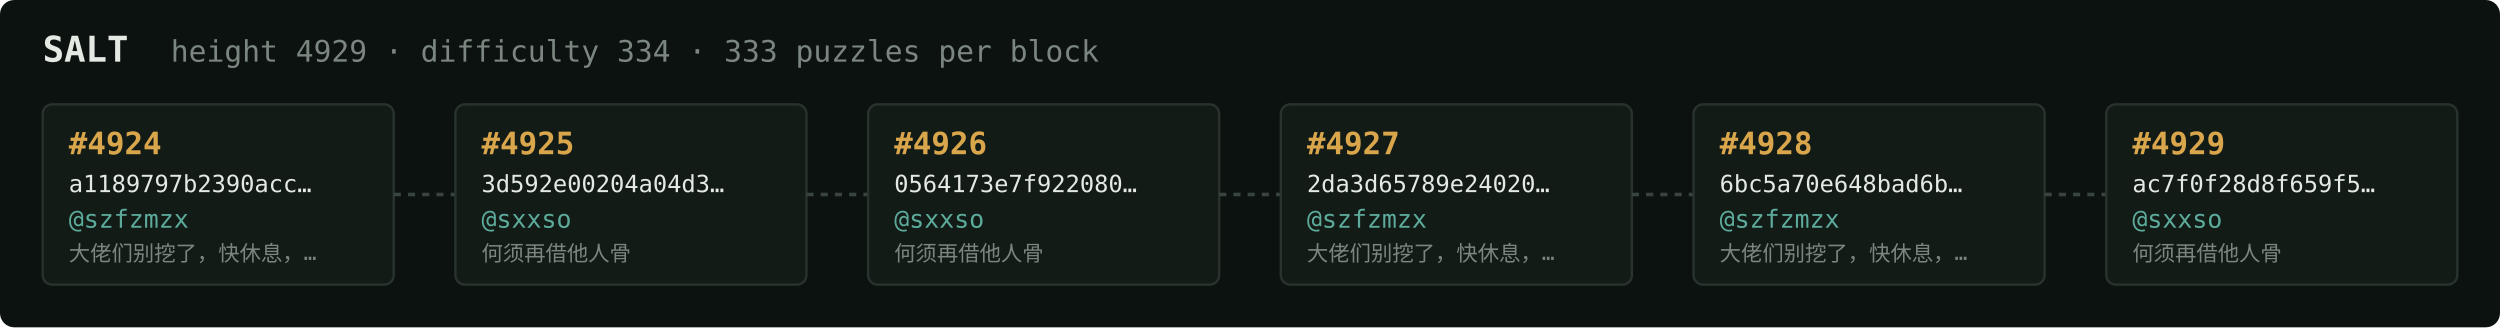
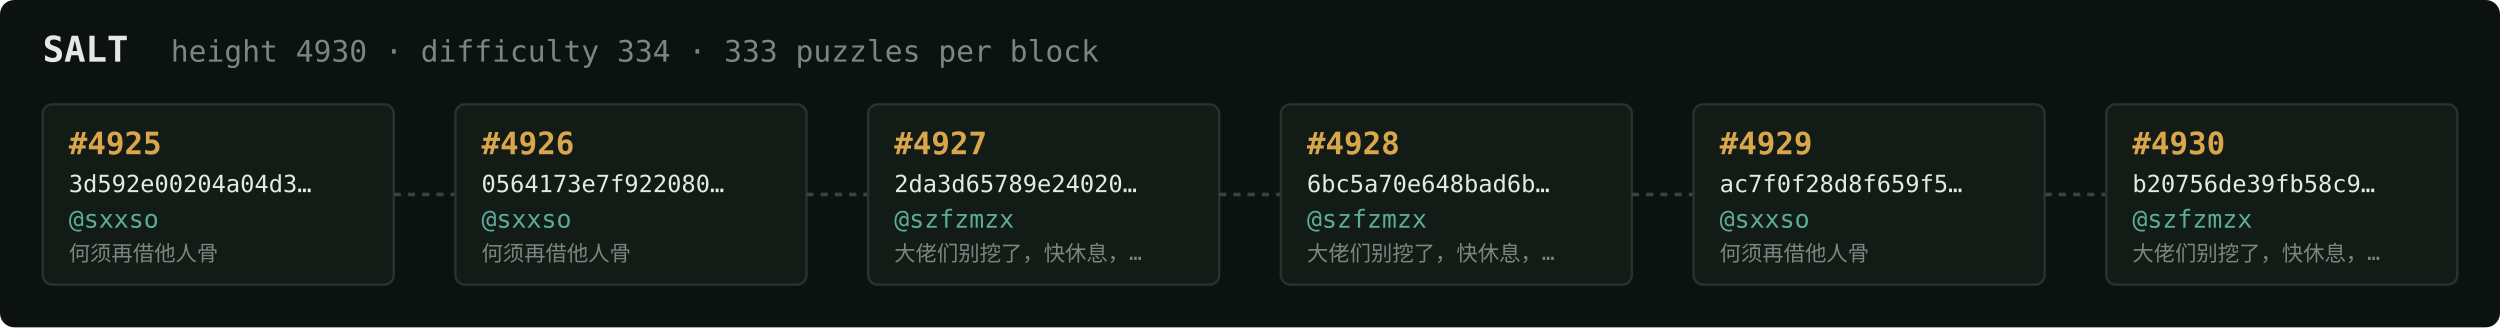
<svg xmlns="http://www.w3.org/2000/svg" width="1054" height="138" viewBox="0 0 1054 138" font-family="ui-monospace,SFMono-Regular,Menlo,monospace">
  <rect fill="#0c1210" width="1054" height="138" rx="6" />
  <text x="18" y="26" fill="#e5e9e3" font-size="15" font-weight="700">SALT</text>
-   <text x="72" y="26" fill="#7a867f" font-size="12.5">height 4929 · difficulty 334 · 333 puzzles per block</text>
+   <text x="72" y="26" fill="#7a867f" font-size="12.5">height 4930 · difficulty 334 · 333 puzzles per block</text>
  <rect x="18" y="44" width="148" height="76" rx="4" fill="#131b17" stroke="#28332e" stroke-width="1" />
-   <text x="29" y="65" fill="#d9a64c" font-size="13" font-weight="700">#4924</text>
-   <text x="29" y="81" fill="#e5e9e3" font-size="10">a1189797b2390acc…</text>
-   <text x="29" y="96" fill="#5cab9b" font-size="10.5">@szfzmzx</text>
-   <text x="29" y="110" fill="#7a867f" font-size="9">大佬们别挖了，快休息，…</text>
+   <text x="29" y="65" fill="#d9a64c" font-size="13" font-weight="700">#4925</text>
+   <text x="29" y="81" fill="#e5e9e3" font-size="10">3d592e00204a04d3…</text>
+   <text x="29" y="96" fill="#5cab9b" font-size="10.5">@sxxso</text>
+   <text x="29" y="110" fill="#7a867f" font-size="9">何须再借他人骨</text>
  <line x1="166" y1="82.0" x2="192" y2="82.0" stroke="#38443e" stroke-width="1.5" stroke-dasharray="3 3" />
  <rect x="192" y="44" width="148" height="76" rx="4" fill="#131b17" stroke="#28332e" stroke-width="1" />
-   <text x="203" y="65" fill="#d9a64c" font-size="13" font-weight="700">#4925</text>
-   <text x="203" y="81" fill="#e5e9e3" font-size="10">3d592e00204a04d3…</text>
+   <text x="203" y="65" fill="#d9a64c" font-size="13" font-weight="700">#4926</text>
+   <text x="203" y="81" fill="#e5e9e3" font-size="10">0564173e7f922080…</text>
  <text x="203" y="96" fill="#5cab9b" font-size="10.5">@sxxso</text>
  <text x="203" y="110" fill="#7a867f" font-size="9">何须再借他人骨</text>
  <line x1="340" y1="82.0" x2="366" y2="82.0" stroke="#38443e" stroke-width="1.5" stroke-dasharray="3 3" />
  <rect x="366" y="44" width="148" height="76" rx="4" fill="#131b17" stroke="#28332e" stroke-width="1" />
-   <text x="377" y="65" fill="#d9a64c" font-size="13" font-weight="700">#4926</text>
-   <text x="377" y="81" fill="#e5e9e3" font-size="10">0564173e7f922080…</text>
-   <text x="377" y="96" fill="#5cab9b" font-size="10.5">@sxxso</text>
-   <text x="377" y="110" fill="#7a867f" font-size="9">何须再借他人骨</text>
+   <text x="377" y="65" fill="#d9a64c" font-size="13" font-weight="700">#4927</text>
+   <text x="377" y="81" fill="#e5e9e3" font-size="10">2da3d65789e24020…</text>
+   <text x="377" y="96" fill="#5cab9b" font-size="10.5">@szfzmzx</text>
+   <text x="377" y="110" fill="#7a867f" font-size="9">大佬们别挖了，快休息，…</text>
  <line x1="514" y1="82.0" x2="540" y2="82.0" stroke="#38443e" stroke-width="1.5" stroke-dasharray="3 3" />
  <rect x="540" y="44" width="148" height="76" rx="4" fill="#131b17" stroke="#28332e" stroke-width="1" />
-   <text x="551" y="65" fill="#d9a64c" font-size="13" font-weight="700">#4927</text>
-   <text x="551" y="81" fill="#e5e9e3" font-size="10">2da3d65789e24020…</text>
+   <text x="551" y="65" fill="#d9a64c" font-size="13" font-weight="700">#4928</text>
+   <text x="551" y="81" fill="#e5e9e3" font-size="10">6bc5a70e648bad6b…</text>
  <text x="551" y="96" fill="#5cab9b" font-size="10.5">@szfzmzx</text>
  <text x="551" y="110" fill="#7a867f" font-size="9">大佬们别挖了，快休息，…</text>
  <line x1="688" y1="82.0" x2="714" y2="82.0" stroke="#38443e" stroke-width="1.5" stroke-dasharray="3 3" />
  <rect x="714" y="44" width="148" height="76" rx="4" fill="#131b17" stroke="#28332e" stroke-width="1" />
-   <text x="725" y="65" fill="#d9a64c" font-size="13" font-weight="700">#4928</text>
-   <text x="725" y="81" fill="#e5e9e3" font-size="10">6bc5a70e648bad6b…</text>
-   <text x="725" y="96" fill="#5cab9b" font-size="10.5">@szfzmzx</text>
-   <text x="725" y="110" fill="#7a867f" font-size="9">大佬们别挖了，快休息，…</text>
+   <text x="725" y="65" fill="#d9a64c" font-size="13" font-weight="700">#4929</text>
+   <text x="725" y="81" fill="#e5e9e3" font-size="10">ac7f0f28d8f659f5…</text>
+   <text x="725" y="96" fill="#5cab9b" font-size="10.5">@sxxso</text>
+   <text x="725" y="110" fill="#7a867f" font-size="9">何须再借他人骨</text>
  <line x1="862" y1="82.0" x2="888" y2="82.0" stroke="#38443e" stroke-width="1.5" stroke-dasharray="3 3" />
  <rect x="888" y="44" width="148" height="76" rx="4" fill="#131b17" stroke="#28332e" stroke-width="1" />
-   <text x="899" y="65" fill="#d9a64c" font-size="13" font-weight="700">#4929</text>
-   <text x="899" y="81" fill="#e5e9e3" font-size="10">ac7f0f28d8f659f5…</text>
-   <text x="899" y="96" fill="#5cab9b" font-size="10.5">@sxxso</text>
-   <text x="899" y="110" fill="#7a867f" font-size="9">何须再借他人骨</text>
+   <text x="899" y="65" fill="#d9a64c" font-size="13" font-weight="700">#4930</text>
+   <text x="899" y="81" fill="#e5e9e3" font-size="10">b20756de39fb58c9…</text>
+   <text x="899" y="96" fill="#5cab9b" font-size="10.5">@szfzmzx</text>
+   <text x="899" y="110" fill="#7a867f" font-size="9">大佬们别挖了，快休息，…</text>
</svg>
